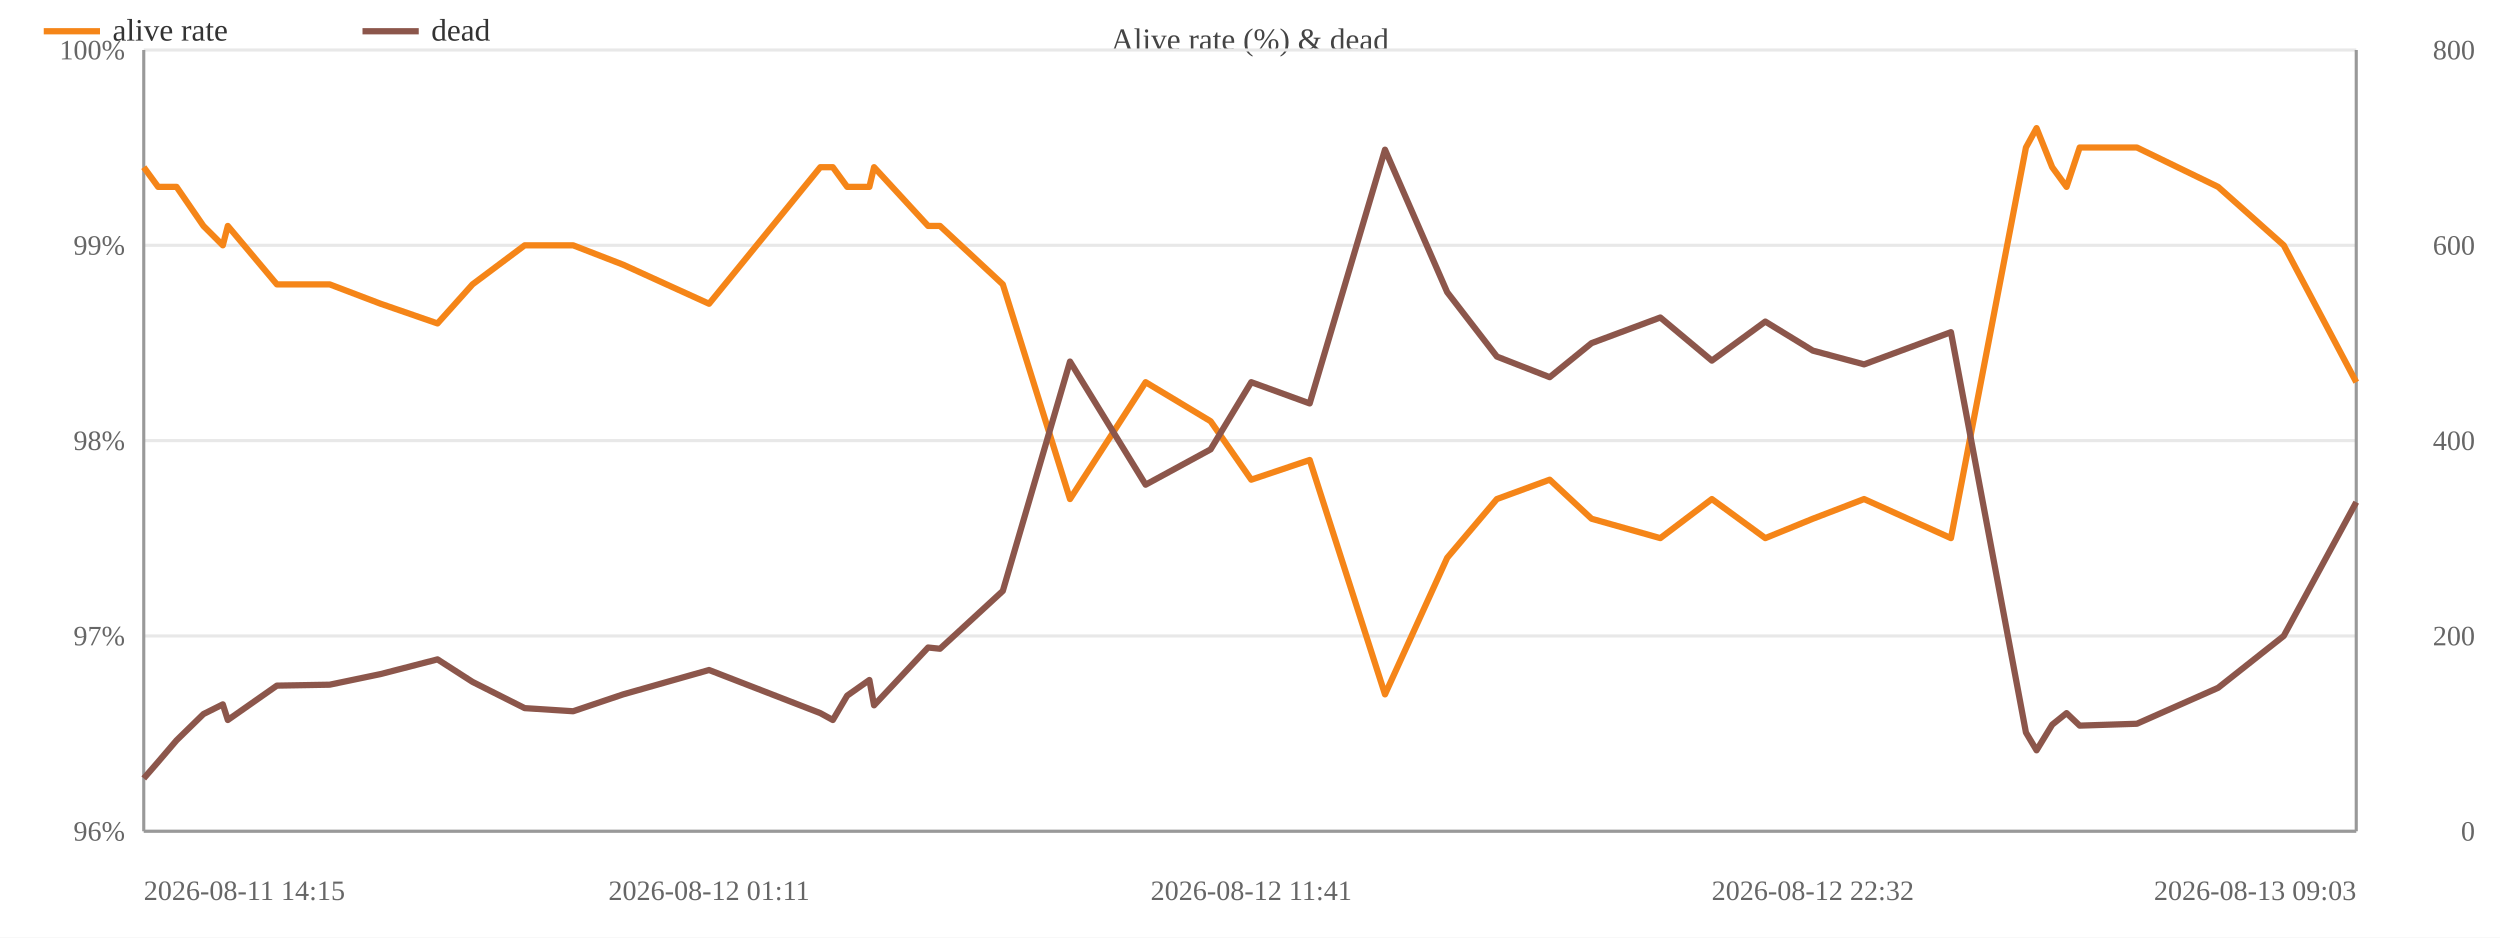
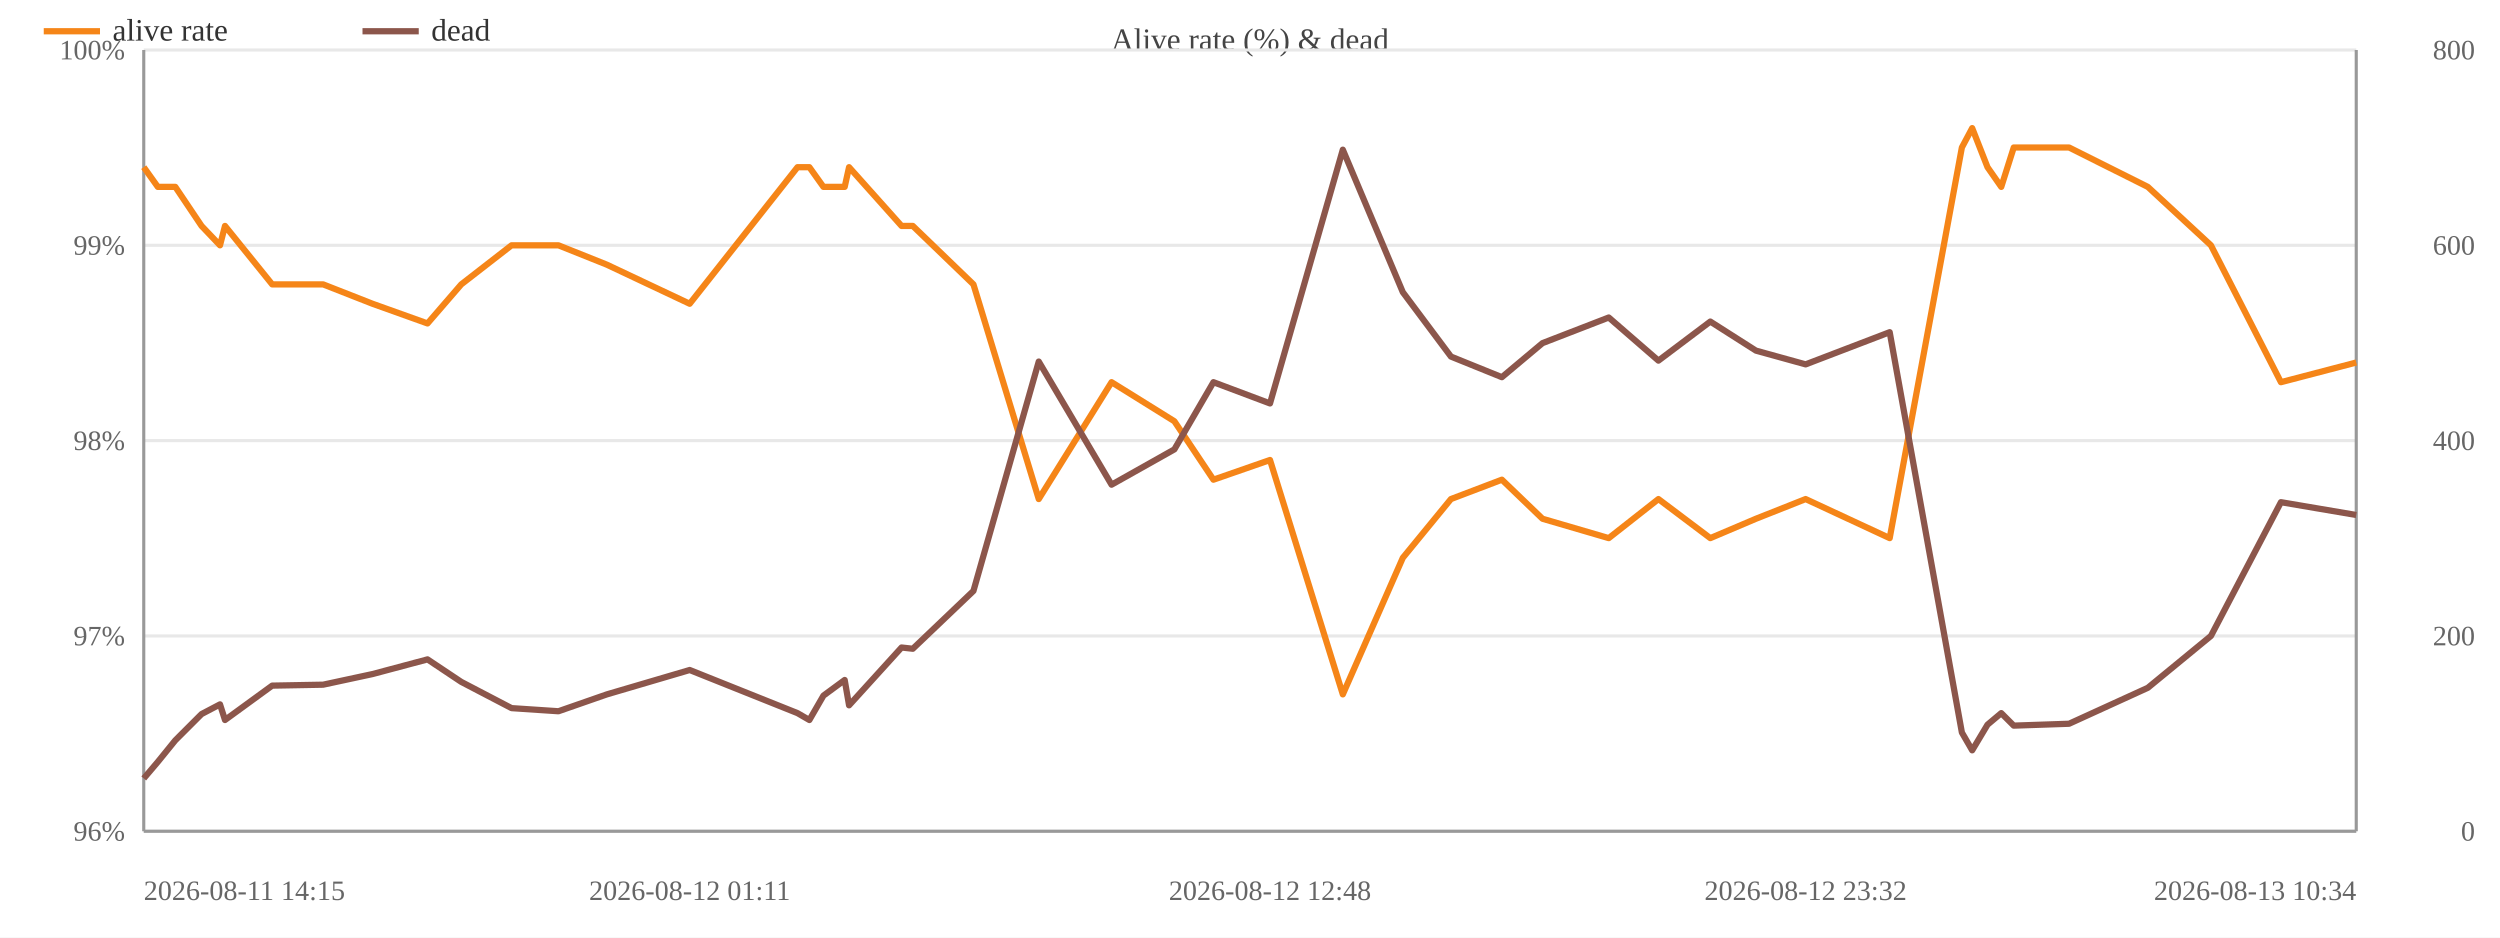
<svg xmlns="http://www.w3.org/2000/svg" width="800" height="300" viewBox="0 0 800 300">
  <rect width="800" height="300" fill="#ffffff" />
  <text x="400.0" y="16" font-size="10" text-anchor="middle" fill="#444">Alive rate (%) &amp; dead</text>
  <line x1="46" y1="266.0" x2="754" y2="266.0" stroke="#e8e8e8" />
  <text x="40" y="269.0" font-size="9" text-anchor="end" fill="#666">96%</text>
  <line x1="46" y1="203.5" x2="754" y2="203.5" stroke="#e8e8e8" />
  <text x="40" y="206.5" font-size="9" text-anchor="end" fill="#666">97%</text>
  <line x1="46" y1="141.0" x2="754" y2="141.0" stroke="#e8e8e8" />
  <text x="40" y="144.0" font-size="9" text-anchor="end" fill="#666">98%</text>
  <line x1="46" y1="78.5" x2="754" y2="78.5" stroke="#e8e8e8" />
  <text x="40" y="81.5" font-size="9" text-anchor="end" fill="#666">99%</text>
  <line x1="46" y1="16.0" x2="754" y2="16.0" stroke="#e8e8e8" />
  <text x="40" y="19.0" font-size="9" text-anchor="end" fill="#666">100%</text>
  <text x="792" y="269.0" font-size="9" text-anchor="end" fill="#666">0</text>
  <text x="792" y="206.5" font-size="9" text-anchor="end" fill="#666">200</text>
  <text x="792" y="144.0" font-size="9" text-anchor="end" fill="#666">400</text>
  <text x="792" y="81.5" font-size="9" text-anchor="end" fill="#666">600</text>
  <text x="792" y="19.0" font-size="9" text-anchor="end" fill="#666">800</text>
  <line x1="754" y1="16" x2="754" y2="266" stroke="#999" />
  <line x1="46" y1="16" x2="46" y2="266" stroke="#999" />
  <line x1="46" y1="266" x2="754" y2="266" stroke="#999" />
-   <polyline fill="none" stroke="#f58518" stroke-width="2" stroke-linejoin="round" points="46.0,53.5 50.6,59.8 56.5,59.8 65.1,72.3 71.3,78.5 72.9,72.3 88.6,91.0 105.5,91.0 121.8,97.2 140.0,103.5 151.2,91.0 167.9,78.5 183.4,78.5 199.4,84.7 226.9,97.2 262.5,53.5 266.5,53.5 271.1,59.8 278.2,59.8 279.7,53.5 297.0,72.3 300.8,72.3 320.9,91.0 342.4,159.7 366.6,122.3 387.4,134.8 400.4,153.5 419.1,147.2 443.2,222.2 463.1,178.5 479.0,159.7 495.9,153.5 509.3,166.0 531.3,172.2 547.8,159.7 564.9,172.2 580.1,166.0 596.5,159.7 624.3,172.2 648.3,47.2 651.7,41.0 656.7,53.5 661.3,59.8 665.5,47.2 683.8,47.2 709.8,59.8 730.8,78.5 754.0,122.3" />
+   <polyline fill="none" stroke="#f58518" stroke-width="2" stroke-linejoin="round" points="46.0,53.5 50.5,59.8 56.1,59.8 64.5,72.3 70.4,78.5 72.0,72.3 87.1,91.0 103.4,91.0 119.2,97.2 136.8,103.5 147.6,91.0 163.7,78.5 178.7,78.5 194.2,84.7 220.7,97.2 255.2,53.5 259.0,53.5 263.5,59.8 270.3,59.8 271.7,53.5 288.5,72.3 292.1,72.3 311.5,91.0 332.4,159.7 355.7,122.3 375.8,134.8 388.3,153.5 406.4,147.2 429.7,222.2 448.9,178.5 464.3,159.7 480.6,153.5 493.6,166.0 514.8,172.2 530.7,159.7 547.3,172.2 561.9,166.0 577.8,159.7 604.7,172.2 627.8,47.2 631.1,41.0 636.0,53.5 640.4,59.8 644.4,47.2 662.1,47.2 687.3,59.8 707.5,78.5 729.9,122.3 754.0,116.0" />
  <circle cx="46.0" cy="53.5" r="4" fill="transparent" />
-   <circle cx="50.6" cy="59.8" r="4" fill="transparent" />
-   <circle cx="56.5" cy="59.8" r="4" fill="transparent" />
-   <circle cx="65.1" cy="72.3" r="4" fill="transparent" />
-   <circle cx="71.3" cy="78.5" r="4" fill="transparent" />
-   <circle cx="72.9" cy="72.3" r="4" fill="transparent" />
-   <circle cx="88.6" cy="91.0" r="4" fill="transparent" />
-   <circle cx="105.5" cy="91.0" r="4" fill="transparent" />
-   <circle cx="121.8" cy="97.2" r="4" fill="transparent" />
-   <circle cx="140.0" cy="103.5" r="4" fill="transparent" />
-   <circle cx="151.2" cy="91.0" r="4" fill="transparent" />
-   <circle cx="167.9" cy="78.5" r="4" fill="transparent" />
-   <circle cx="183.4" cy="78.5" r="4" fill="transparent" />
-   <circle cx="199.4" cy="84.7" r="4" fill="transparent" />
-   <circle cx="226.9" cy="97.2" r="4" fill="transparent" />
-   <circle cx="262.5" cy="53.5" r="4" fill="transparent" />
-   <circle cx="266.5" cy="53.5" r="4" fill="transparent" />
-   <circle cx="271.1" cy="59.8" r="4" fill="transparent" />
-   <circle cx="278.2" cy="59.8" r="4" fill="transparent" />
-   <circle cx="279.7" cy="53.5" r="4" fill="transparent" />
-   <circle cx="297.0" cy="72.3" r="4" fill="transparent" />
-   <circle cx="300.8" cy="72.3" r="4" fill="transparent" />
-   <circle cx="320.9" cy="91.0" r="4" fill="transparent" />
-   <circle cx="342.4" cy="159.7" r="4" fill="transparent" />
-   <circle cx="366.6" cy="122.3" r="4" fill="transparent" />
-   <circle cx="387.4" cy="134.8" r="4" fill="transparent" />
-   <circle cx="400.4" cy="153.5" r="4" fill="transparent" />
-   <circle cx="419.1" cy="147.2" r="4" fill="transparent" />
-   <circle cx="443.2" cy="222.2" r="4" fill="transparent" />
-   <circle cx="463.1" cy="178.5" r="4" fill="transparent" />
-   <circle cx="479.0" cy="159.7" r="4" fill="transparent" />
-   <circle cx="495.9" cy="153.5" r="4" fill="transparent" />
-   <circle cx="509.3" cy="166.0" r="4" fill="transparent" />
-   <circle cx="531.3" cy="172.2" r="4" fill="transparent" />
-   <circle cx="547.8" cy="159.7" r="4" fill="transparent" />
-   <circle cx="564.9" cy="172.2" r="4" fill="transparent" />
-   <circle cx="580.1" cy="166.0" r="4" fill="transparent" />
-   <circle cx="596.5" cy="159.7" r="4" fill="transparent" />
-   <circle cx="624.3" cy="172.2" r="4" fill="transparent" />
-   <circle cx="648.3" cy="47.2" r="4" fill="transparent" />
-   <circle cx="651.7" cy="41.0" r="4" fill="transparent" />
-   <circle cx="656.7" cy="53.5" r="4" fill="transparent" />
-   <circle cx="661.3" cy="59.8" r="4" fill="transparent" />
-   <circle cx="665.5" cy="47.2" r="4" fill="transparent" />
-   <circle cx="683.8" cy="47.2" r="4" fill="transparent" />
-   <circle cx="709.8" cy="59.8" r="4" fill="transparent" />
-   <circle cx="730.8" cy="78.5" r="4" fill="transparent" />
-   <circle cx="754.0" cy="122.3" r="4" fill="transparent" />
-   <polyline fill="none" stroke="#8c564b" stroke-width="2" stroke-linejoin="round" points="46.0,249.1 50.6,243.8 56.5,236.9 65.1,228.5 71.3,225.4 72.9,230.4 88.6,219.4 105.5,219.1 121.8,215.7 140.0,211.0 151.2,218.2 167.9,226.6 183.4,227.6 199.4,222.2 226.9,214.4 262.5,228.2 266.5,230.4 271.1,222.6 278.2,217.6 279.7,225.7 297.0,207.2 300.8,207.6 320.9,189.1 342.4,115.7 366.6,155.1 387.4,143.8 400.4,122.3 419.1,129.1 443.2,47.9 463.1,93.5 479.0,114.1 495.9,120.7 509.3,109.8 531.3,101.6 547.8,115.4 564.9,102.9 580.1,112.2 596.5,116.6 624.3,106.3 648.3,234.4 651.7,240.1 656.7,231.9 661.3,228.2 665.5,232.2 683.8,231.6 709.8,220.1 730.8,203.5 754.0,160.7" />
+   <circle cx="50.5" cy="59.8" r="4" fill="transparent" />
+   <circle cx="56.1" cy="59.8" r="4" fill="transparent" />
+   <circle cx="64.5" cy="72.3" r="4" fill="transparent" />
+   <circle cx="70.4" cy="78.5" r="4" fill="transparent" />
+   <circle cx="72.0" cy="72.3" r="4" fill="transparent" />
+   <circle cx="87.1" cy="91.0" r="4" fill="transparent" />
+   <circle cx="103.4" cy="91.0" r="4" fill="transparent" />
+   <circle cx="119.2" cy="97.2" r="4" fill="transparent" />
+   <circle cx="136.8" cy="103.5" r="4" fill="transparent" />
+   <circle cx="147.6" cy="91.0" r="4" fill="transparent" />
+   <circle cx="163.7" cy="78.5" r="4" fill="transparent" />
+   <circle cx="178.7" cy="78.5" r="4" fill="transparent" />
+   <circle cx="194.2" cy="84.7" r="4" fill="transparent" />
+   <circle cx="220.7" cy="97.2" r="4" fill="transparent" />
+   <circle cx="255.2" cy="53.5" r="4" fill="transparent" />
+   <circle cx="259.0" cy="53.5" r="4" fill="transparent" />
+   <circle cx="263.5" cy="59.8" r="4" fill="transparent" />
+   <circle cx="270.3" cy="59.8" r="4" fill="transparent" />
+   <circle cx="271.7" cy="53.5" r="4" fill="transparent" />
+   <circle cx="288.5" cy="72.3" r="4" fill="transparent" />
+   <circle cx="292.1" cy="72.3" r="4" fill="transparent" />
+   <circle cx="311.5" cy="91.0" r="4" fill="transparent" />
+   <circle cx="332.4" cy="159.7" r="4" fill="transparent" />
+   <circle cx="355.7" cy="122.3" r="4" fill="transparent" />
+   <circle cx="375.8" cy="134.8" r="4" fill="transparent" />
+   <circle cx="388.3" cy="153.5" r="4" fill="transparent" />
+   <circle cx="406.4" cy="147.2" r="4" fill="transparent" />
+   <circle cx="429.7" cy="222.2" r="4" fill="transparent" />
+   <circle cx="448.9" cy="178.5" r="4" fill="transparent" />
+   <circle cx="464.3" cy="159.7" r="4" fill="transparent" />
+   <circle cx="480.6" cy="153.5" r="4" fill="transparent" />
+   <circle cx="493.6" cy="166.0" r="4" fill="transparent" />
+   <circle cx="514.8" cy="172.2" r="4" fill="transparent" />
+   <circle cx="530.7" cy="159.7" r="4" fill="transparent" />
+   <circle cx="547.3" cy="172.2" r="4" fill="transparent" />
+   <circle cx="561.9" cy="166.0" r="4" fill="transparent" />
+   <circle cx="577.8" cy="159.7" r="4" fill="transparent" />
+   <circle cx="604.7" cy="172.2" r="4" fill="transparent" />
+   <circle cx="627.8" cy="47.2" r="4" fill="transparent" />
+   <circle cx="631.1" cy="41.0" r="4" fill="transparent" />
+   <circle cx="636.0" cy="53.5" r="4" fill="transparent" />
+   <circle cx="640.4" cy="59.8" r="4" fill="transparent" />
+   <circle cx="644.4" cy="47.2" r="4" fill="transparent" />
+   <circle cx="662.1" cy="47.2" r="4" fill="transparent" />
+   <circle cx="687.3" cy="59.8" r="4" fill="transparent" />
+   <circle cx="707.5" cy="78.5" r="4" fill="transparent" />
+   <circle cx="729.9" cy="122.3" r="4" fill="transparent" />
+   <circle cx="754.0" cy="116.0" r="4" fill="transparent" />
+   <polyline fill="none" stroke="#8c564b" stroke-width="2" stroke-linejoin="round" points="46.0,249.1 50.5,243.8 56.1,236.9 64.5,228.5 70.4,225.4 72.0,230.4 87.1,219.4 103.4,219.1 119.2,215.7 136.8,211.0 147.6,218.2 163.7,226.6 178.7,227.6 194.2,222.2 220.7,214.4 255.2,228.2 259.0,230.4 263.5,222.6 270.3,217.6 271.7,225.7 288.5,207.2 292.1,207.6 311.5,189.1 332.4,115.7 355.7,155.1 375.8,143.8 388.3,122.3 406.4,129.1 429.7,47.9 448.9,93.5 464.3,114.1 480.6,120.7 493.6,109.8 514.8,101.6 530.7,115.4 547.3,102.9 561.9,112.2 577.8,116.6 604.7,106.3 627.8,234.4 631.1,240.1 636.0,231.9 640.4,228.2 644.4,232.2 662.1,231.6 687.3,220.1 707.5,203.5 729.9,160.7 754.0,164.8" />
  <circle cx="46.0" cy="249.1" r="4" fill="transparent" />
-   <circle cx="50.6" cy="243.8" r="4" fill="transparent" />
-   <circle cx="56.5" cy="236.9" r="4" fill="transparent" />
-   <circle cx="65.1" cy="228.5" r="4" fill="transparent" />
-   <circle cx="71.3" cy="225.4" r="4" fill="transparent" />
-   <circle cx="72.9" cy="230.4" r="4" fill="transparent" />
-   <circle cx="88.6" cy="219.4" r="4" fill="transparent" />
-   <circle cx="105.5" cy="219.1" r="4" fill="transparent" />
-   <circle cx="121.8" cy="215.7" r="4" fill="transparent" />
-   <circle cx="140.0" cy="211.0" r="4" fill="transparent" />
-   <circle cx="151.2" cy="218.2" r="4" fill="transparent" />
-   <circle cx="167.9" cy="226.6" r="4" fill="transparent" />
-   <circle cx="183.4" cy="227.6" r="4" fill="transparent" />
-   <circle cx="199.4" cy="222.2" r="4" fill="transparent" />
-   <circle cx="226.9" cy="214.4" r="4" fill="transparent" />
-   <circle cx="262.5" cy="228.2" r="4" fill="transparent" />
-   <circle cx="266.5" cy="230.4" r="4" fill="transparent" />
-   <circle cx="271.1" cy="222.6" r="4" fill="transparent" />
-   <circle cx="278.2" cy="217.6" r="4" fill="transparent" />
-   <circle cx="279.7" cy="225.7" r="4" fill="transparent" />
-   <circle cx="297.0" cy="207.2" r="4" fill="transparent" />
-   <circle cx="300.8" cy="207.6" r="4" fill="transparent" />
-   <circle cx="320.9" cy="189.1" r="4" fill="transparent" />
-   <circle cx="342.4" cy="115.7" r="4" fill="transparent" />
-   <circle cx="366.6" cy="155.1" r="4" fill="transparent" />
-   <circle cx="387.4" cy="143.8" r="4" fill="transparent" />
-   <circle cx="400.4" cy="122.3" r="4" fill="transparent" />
-   <circle cx="419.1" cy="129.1" r="4" fill="transparent" />
-   <circle cx="443.2" cy="47.9" r="4" fill="transparent" />
-   <circle cx="463.1" cy="93.5" r="4" fill="transparent" />
-   <circle cx="479.0" cy="114.1" r="4" fill="transparent" />
-   <circle cx="495.9" cy="120.7" r="4" fill="transparent" />
-   <circle cx="509.3" cy="109.8" r="4" fill="transparent" />
-   <circle cx="531.3" cy="101.6" r="4" fill="transparent" />
-   <circle cx="547.8" cy="115.4" r="4" fill="transparent" />
-   <circle cx="564.9" cy="102.9" r="4" fill="transparent" />
-   <circle cx="580.1" cy="112.2" r="4" fill="transparent" />
-   <circle cx="596.5" cy="116.6" r="4" fill="transparent" />
-   <circle cx="624.3" cy="106.3" r="4" fill="transparent" />
-   <circle cx="648.3" cy="234.4" r="4" fill="transparent" />
-   <circle cx="651.7" cy="240.1" r="4" fill="transparent" />
-   <circle cx="656.7" cy="231.9" r="4" fill="transparent" />
-   <circle cx="661.3" cy="228.2" r="4" fill="transparent" />
-   <circle cx="665.5" cy="232.2" r="4" fill="transparent" />
-   <circle cx="683.8" cy="231.6" r="4" fill="transparent" />
-   <circle cx="709.8" cy="220.1" r="4" fill="transparent" />
-   <circle cx="730.8" cy="203.5" r="4" fill="transparent" />
-   <circle cx="754.0" cy="160.7" r="4" fill="transparent" />
+   <circle cx="50.5" cy="243.8" r="4" fill="transparent" />
+   <circle cx="56.1" cy="236.9" r="4" fill="transparent" />
+   <circle cx="64.5" cy="228.5" r="4" fill="transparent" />
+   <circle cx="70.4" cy="225.4" r="4" fill="transparent" />
+   <circle cx="72.0" cy="230.4" r="4" fill="transparent" />
+   <circle cx="87.1" cy="219.4" r="4" fill="transparent" />
+   <circle cx="103.4" cy="219.1" r="4" fill="transparent" />
+   <circle cx="119.2" cy="215.7" r="4" fill="transparent" />
+   <circle cx="136.8" cy="211.0" r="4" fill="transparent" />
+   <circle cx="147.6" cy="218.2" r="4" fill="transparent" />
+   <circle cx="163.7" cy="226.6" r="4" fill="transparent" />
+   <circle cx="178.7" cy="227.6" r="4" fill="transparent" />
+   <circle cx="194.2" cy="222.2" r="4" fill="transparent" />
+   <circle cx="220.7" cy="214.4" r="4" fill="transparent" />
+   <circle cx="255.2" cy="228.2" r="4" fill="transparent" />
+   <circle cx="259.0" cy="230.4" r="4" fill="transparent" />
+   <circle cx="263.5" cy="222.6" r="4" fill="transparent" />
+   <circle cx="270.3" cy="217.6" r="4" fill="transparent" />
+   <circle cx="271.7" cy="225.7" r="4" fill="transparent" />
+   <circle cx="288.5" cy="207.2" r="4" fill="transparent" />
+   <circle cx="292.1" cy="207.6" r="4" fill="transparent" />
+   <circle cx="311.5" cy="189.1" r="4" fill="transparent" />
+   <circle cx="332.4" cy="115.7" r="4" fill="transparent" />
+   <circle cx="355.7" cy="155.1" r="4" fill="transparent" />
+   <circle cx="375.8" cy="143.8" r="4" fill="transparent" />
+   <circle cx="388.3" cy="122.3" r="4" fill="transparent" />
+   <circle cx="406.4" cy="129.1" r="4" fill="transparent" />
+   <circle cx="429.7" cy="47.9" r="4" fill="transparent" />
+   <circle cx="448.9" cy="93.5" r="4" fill="transparent" />
+   <circle cx="464.3" cy="114.1" r="4" fill="transparent" />
+   <circle cx="480.6" cy="120.7" r="4" fill="transparent" />
+   <circle cx="493.6" cy="109.8" r="4" fill="transparent" />
+   <circle cx="514.8" cy="101.6" r="4" fill="transparent" />
+   <circle cx="530.7" cy="115.4" r="4" fill="transparent" />
+   <circle cx="547.3" cy="102.9" r="4" fill="transparent" />
+   <circle cx="561.9" cy="112.2" r="4" fill="transparent" />
+   <circle cx="577.8" cy="116.6" r="4" fill="transparent" />
+   <circle cx="604.7" cy="106.3" r="4" fill="transparent" />
+   <circle cx="627.8" cy="234.4" r="4" fill="transparent" />
+   <circle cx="631.1" cy="240.1" r="4" fill="transparent" />
+   <circle cx="636.0" cy="231.9" r="4" fill="transparent" />
+   <circle cx="640.4" cy="228.2" r="4" fill="transparent" />
+   <circle cx="644.4" cy="232.2" r="4" fill="transparent" />
+   <circle cx="662.1" cy="231.6" r="4" fill="transparent" />
+   <circle cx="687.3" cy="220.1" r="4" fill="transparent" />
+   <circle cx="707.5" cy="203.5" r="4" fill="transparent" />
+   <circle cx="729.9" cy="160.7" r="4" fill="transparent" />
+   <circle cx="754.0" cy="164.8" r="4" fill="transparent" />
  <text x="46.0" y="288" font-size="9" text-anchor="start" fill="#666">2026-08-11 14:15</text>
-   <text x="226.9" y="288" font-size="9" text-anchor="middle" fill="#666">2026-08-12 01:11</text>
-   <text x="400.4" y="288" font-size="9" text-anchor="middle" fill="#666">2026-08-12 11:41</text>
-   <text x="580.1" y="288" font-size="9" text-anchor="middle" fill="#666">2026-08-12 22:32</text>
-   <text x="754.0" y="288" font-size="9" text-anchor="end" fill="#666">2026-08-13 09:03</text>
+   <text x="220.7" y="288" font-size="9" text-anchor="middle" fill="#666">2026-08-12 01:11</text>
+   <text x="406.4" y="288" font-size="9" text-anchor="middle" fill="#666">2026-08-12 12:48</text>
+   <text x="577.8" y="288" font-size="9" text-anchor="middle" fill="#666">2026-08-12 23:32</text>
+   <text x="754.0" y="288" font-size="9" text-anchor="end" fill="#666">2026-08-13 10:34</text>
  <line x1="14" y1="10" x2="32" y2="10" stroke="#f58518" stroke-width="2" />
  <text x="36" y="13" font-size="10" fill="#333">alive rate</text>
  <line x1="116.0" y1="10" x2="134.0" y2="10" stroke="#8c564b" stroke-width="2" />
  <text x="138.0" y="13" font-size="10" fill="#333">dead</text>
</svg>
